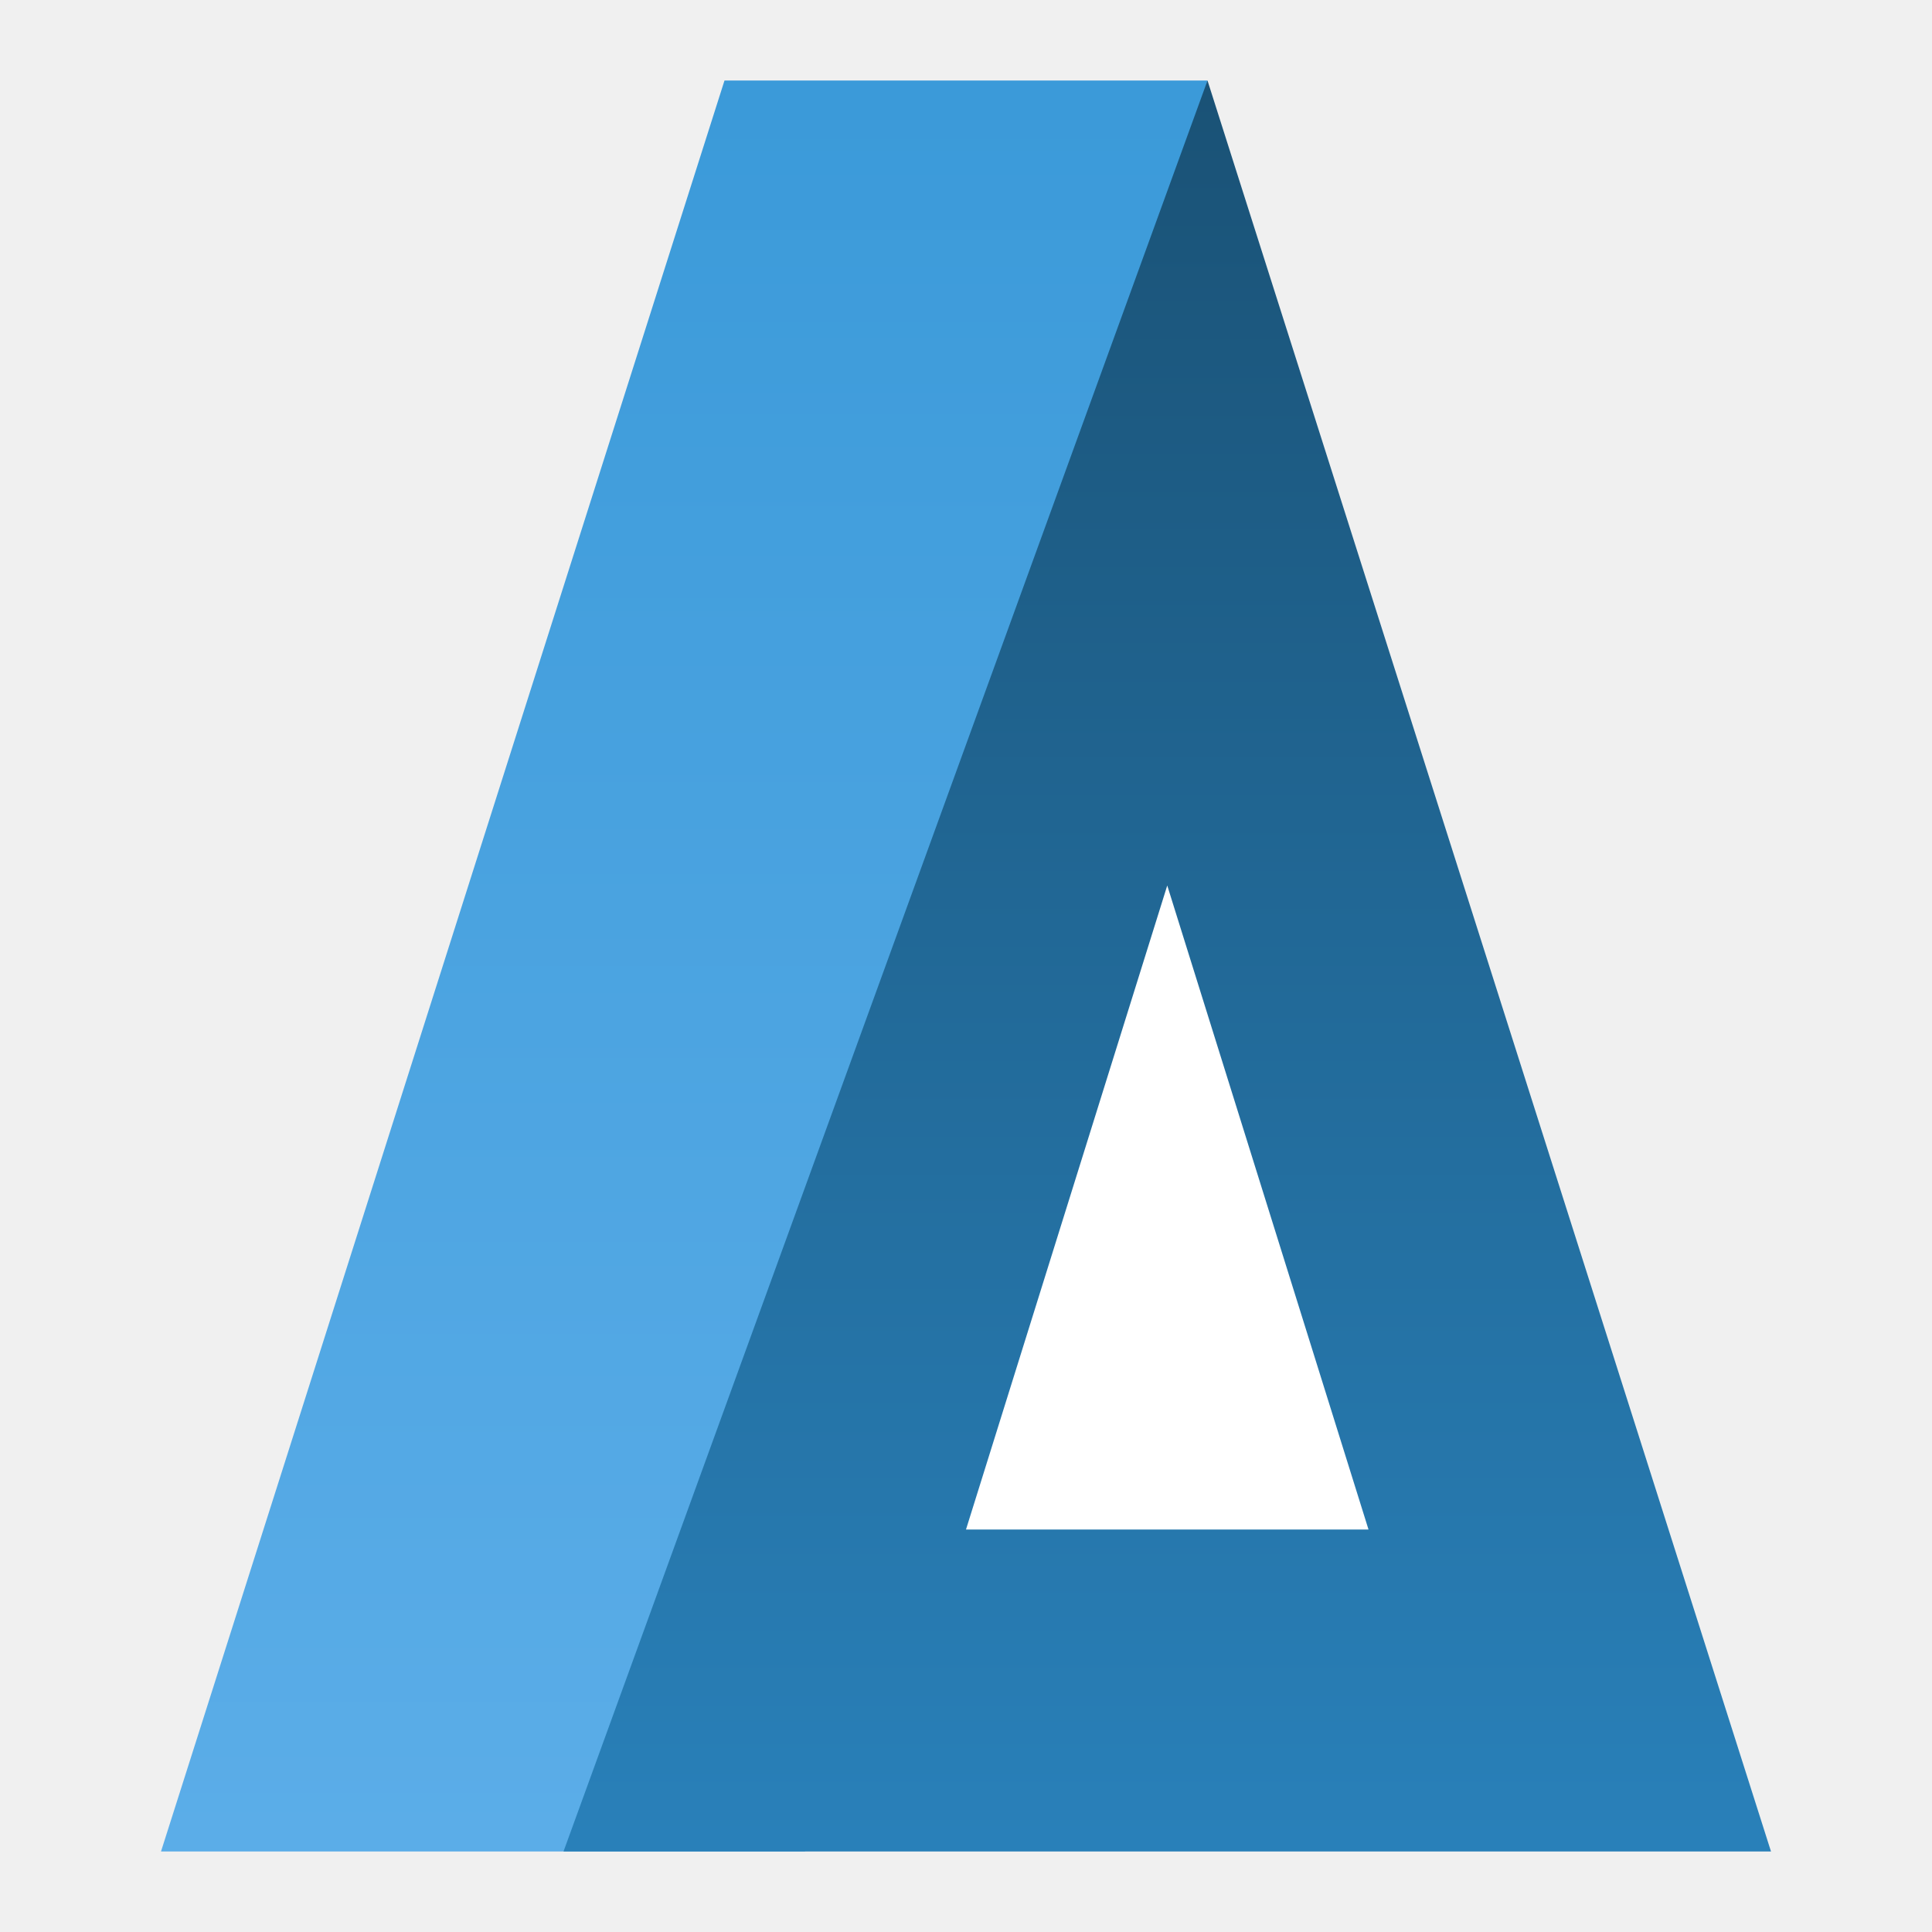
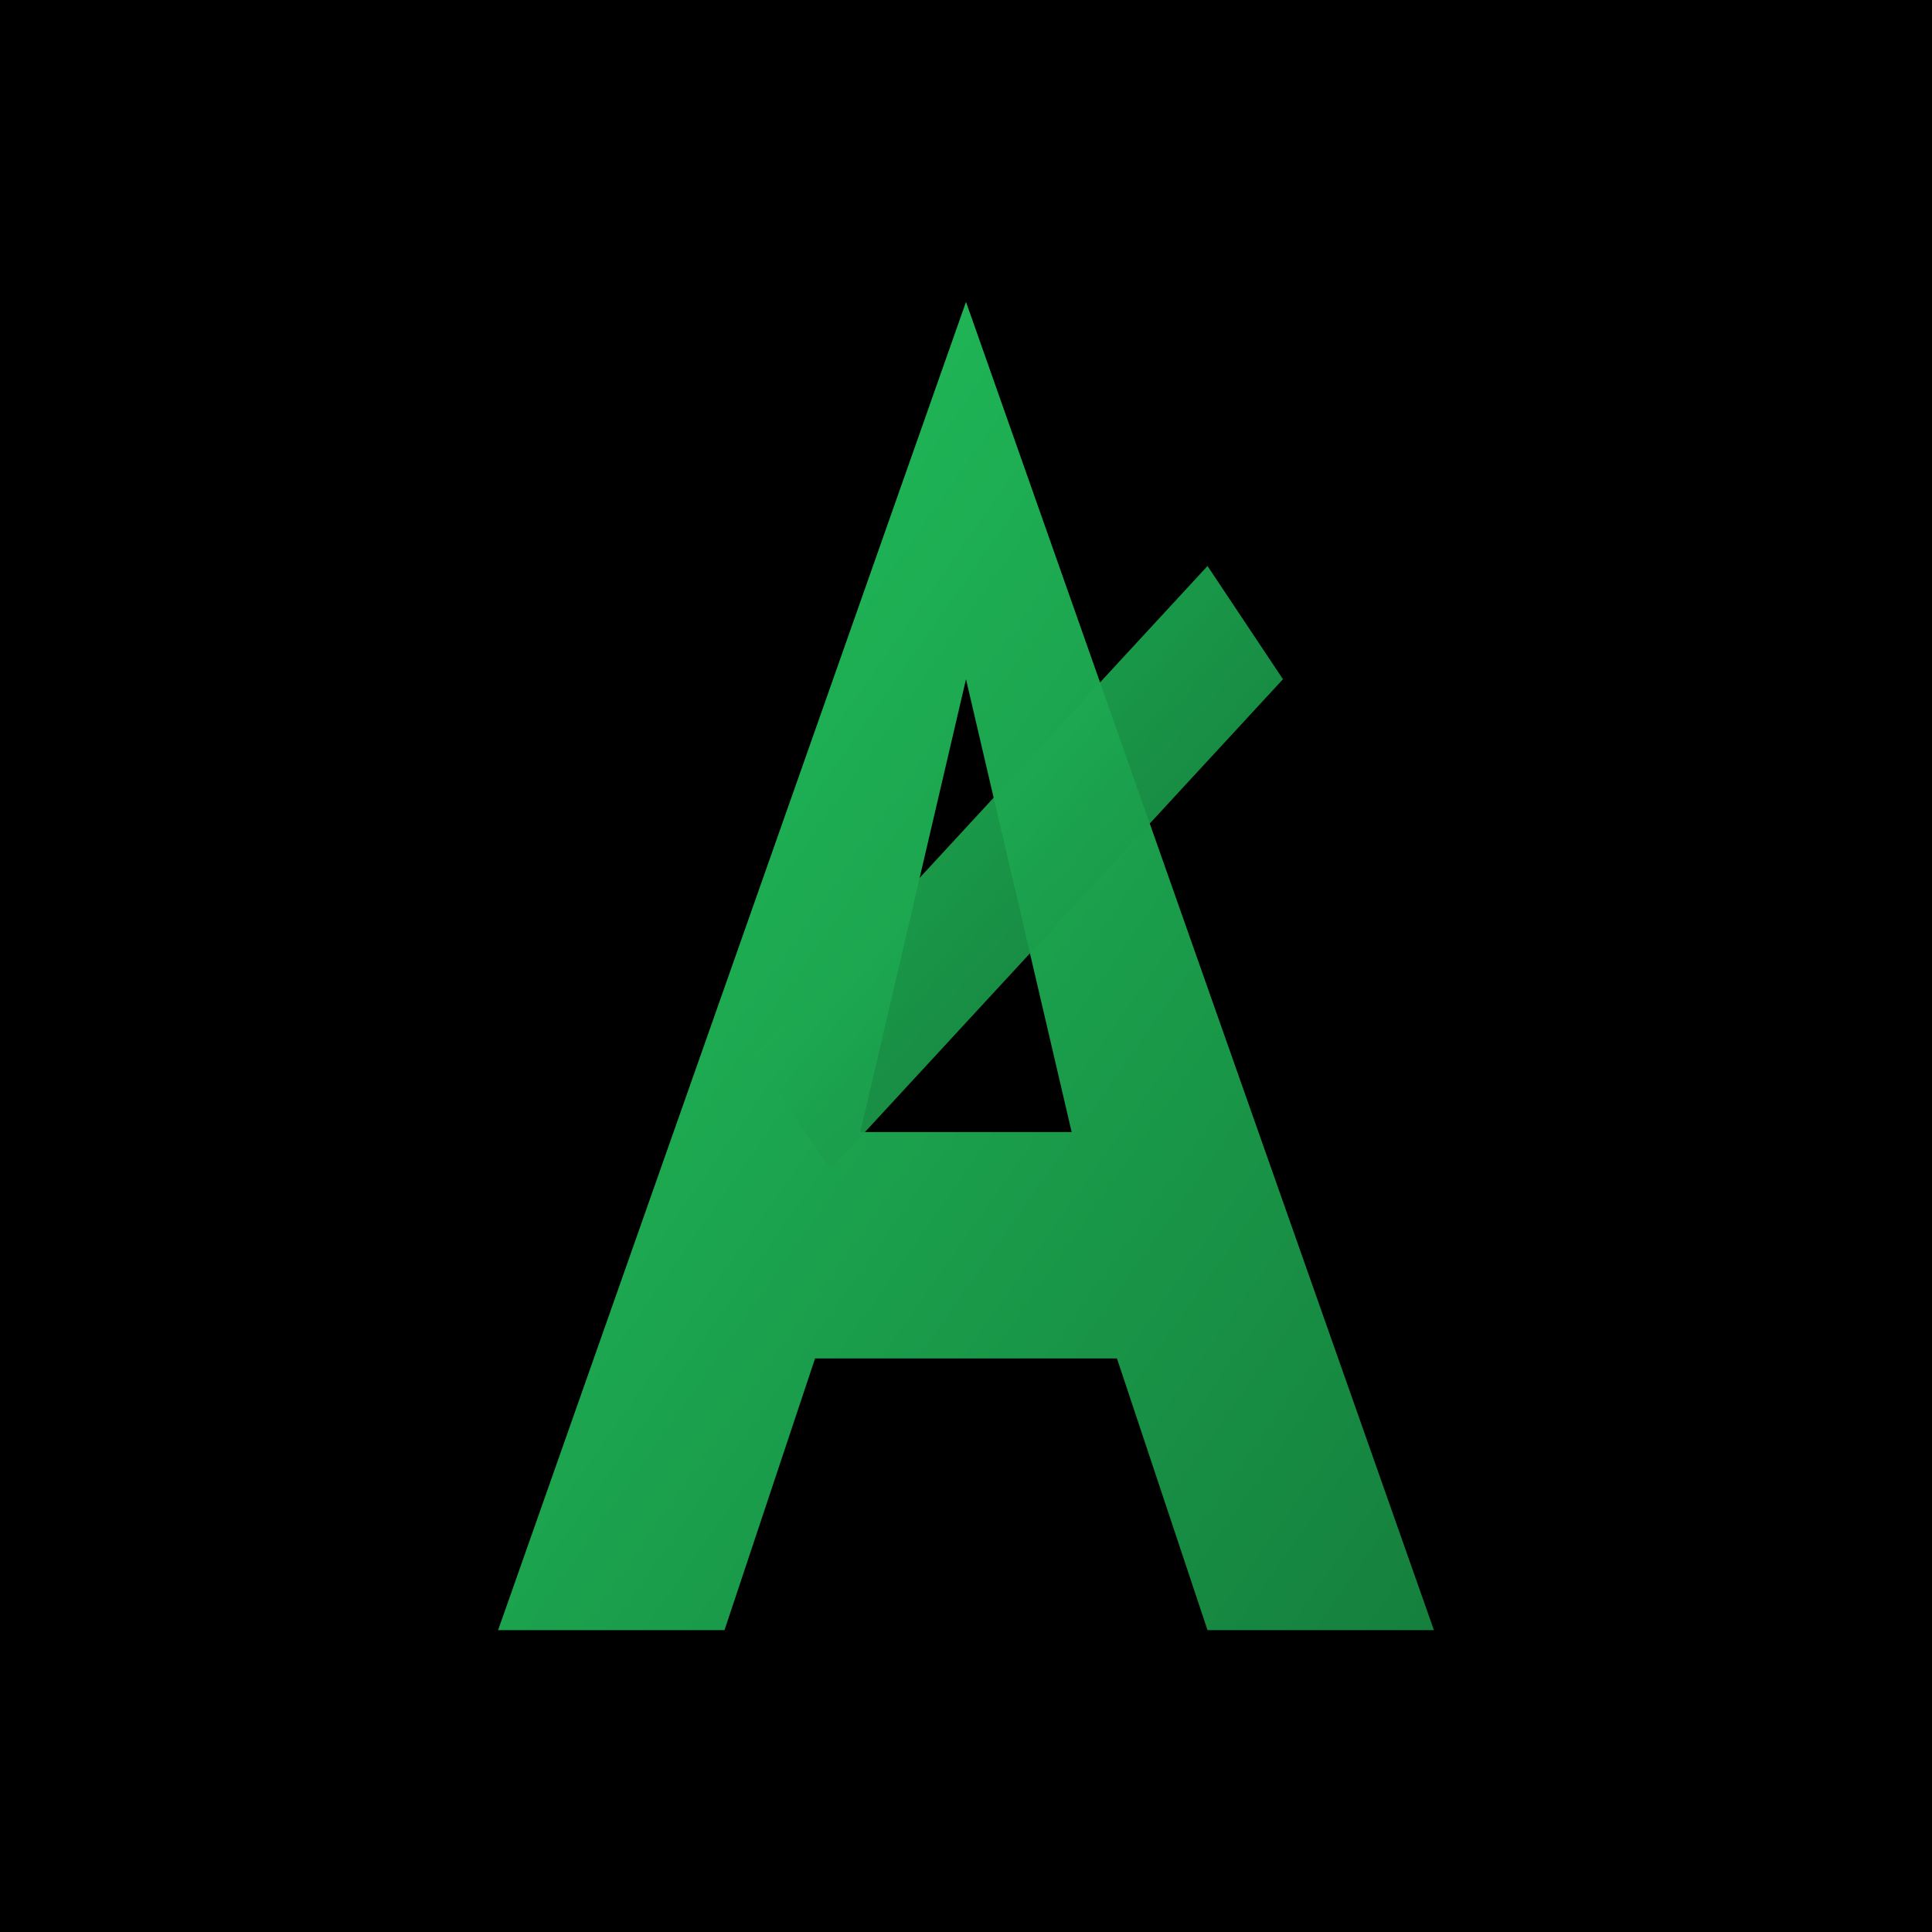
- <svg xmlns="http://www.w3.org/2000/svg" viewBox="0 0 48 48">
+ <svg xmlns="http://www.w3.org/2000/svg" viewBox="0 0 512 512">
+   <rect width="512" height="512" fill="#000000" />
  <defs>
-     <linearGradient id="leftGrad" x1="0%" y1="100%" x2="0%" y2="0%">
-       <stop offset="0%" style="stop-color:#5BADE8" />
-       <stop offset="100%" style="stop-color:#3B9AD9" />
-     </linearGradient>
-     <linearGradient id="rightGrad" x1="0%" y1="100%" x2="0%" y2="0%">
-       <stop offset="0%" style="stop-color:#2980B9" />
-       <stop offset="100%" style="stop-color:#1A5276" />
+     <linearGradient id="greenGradient" x1="0%" y1="0%" x2="100%" y2="100%">
+       <stop offset="0%" style="stop-color:#22C55E;stop-opacity:1" />
+       <stop offset="100%" style="stop-color:#15803D;stop-opacity:1" />
    </linearGradient>
  </defs>
-   <polygon points="4,46 18,2 30,2 20,46" fill="url(#leftGrad)" />
-   <polygon points="14,46 30,2 44,46" fill="url(#rightGrad)" />
-   <polygon points="24,38 29,22 34,38" fill="white" />
+   <path d="M256 80L380 432H320L296 360H216L192 432H132L256 80Z M256 180L228 300H284L256 180Z" fill="url(#greenGradient)" />
+   <path d="M200 280L320 150L340 180L220 310L200 280Z" fill="url(#greenGradient)" opacity="0.9" />
</svg>
